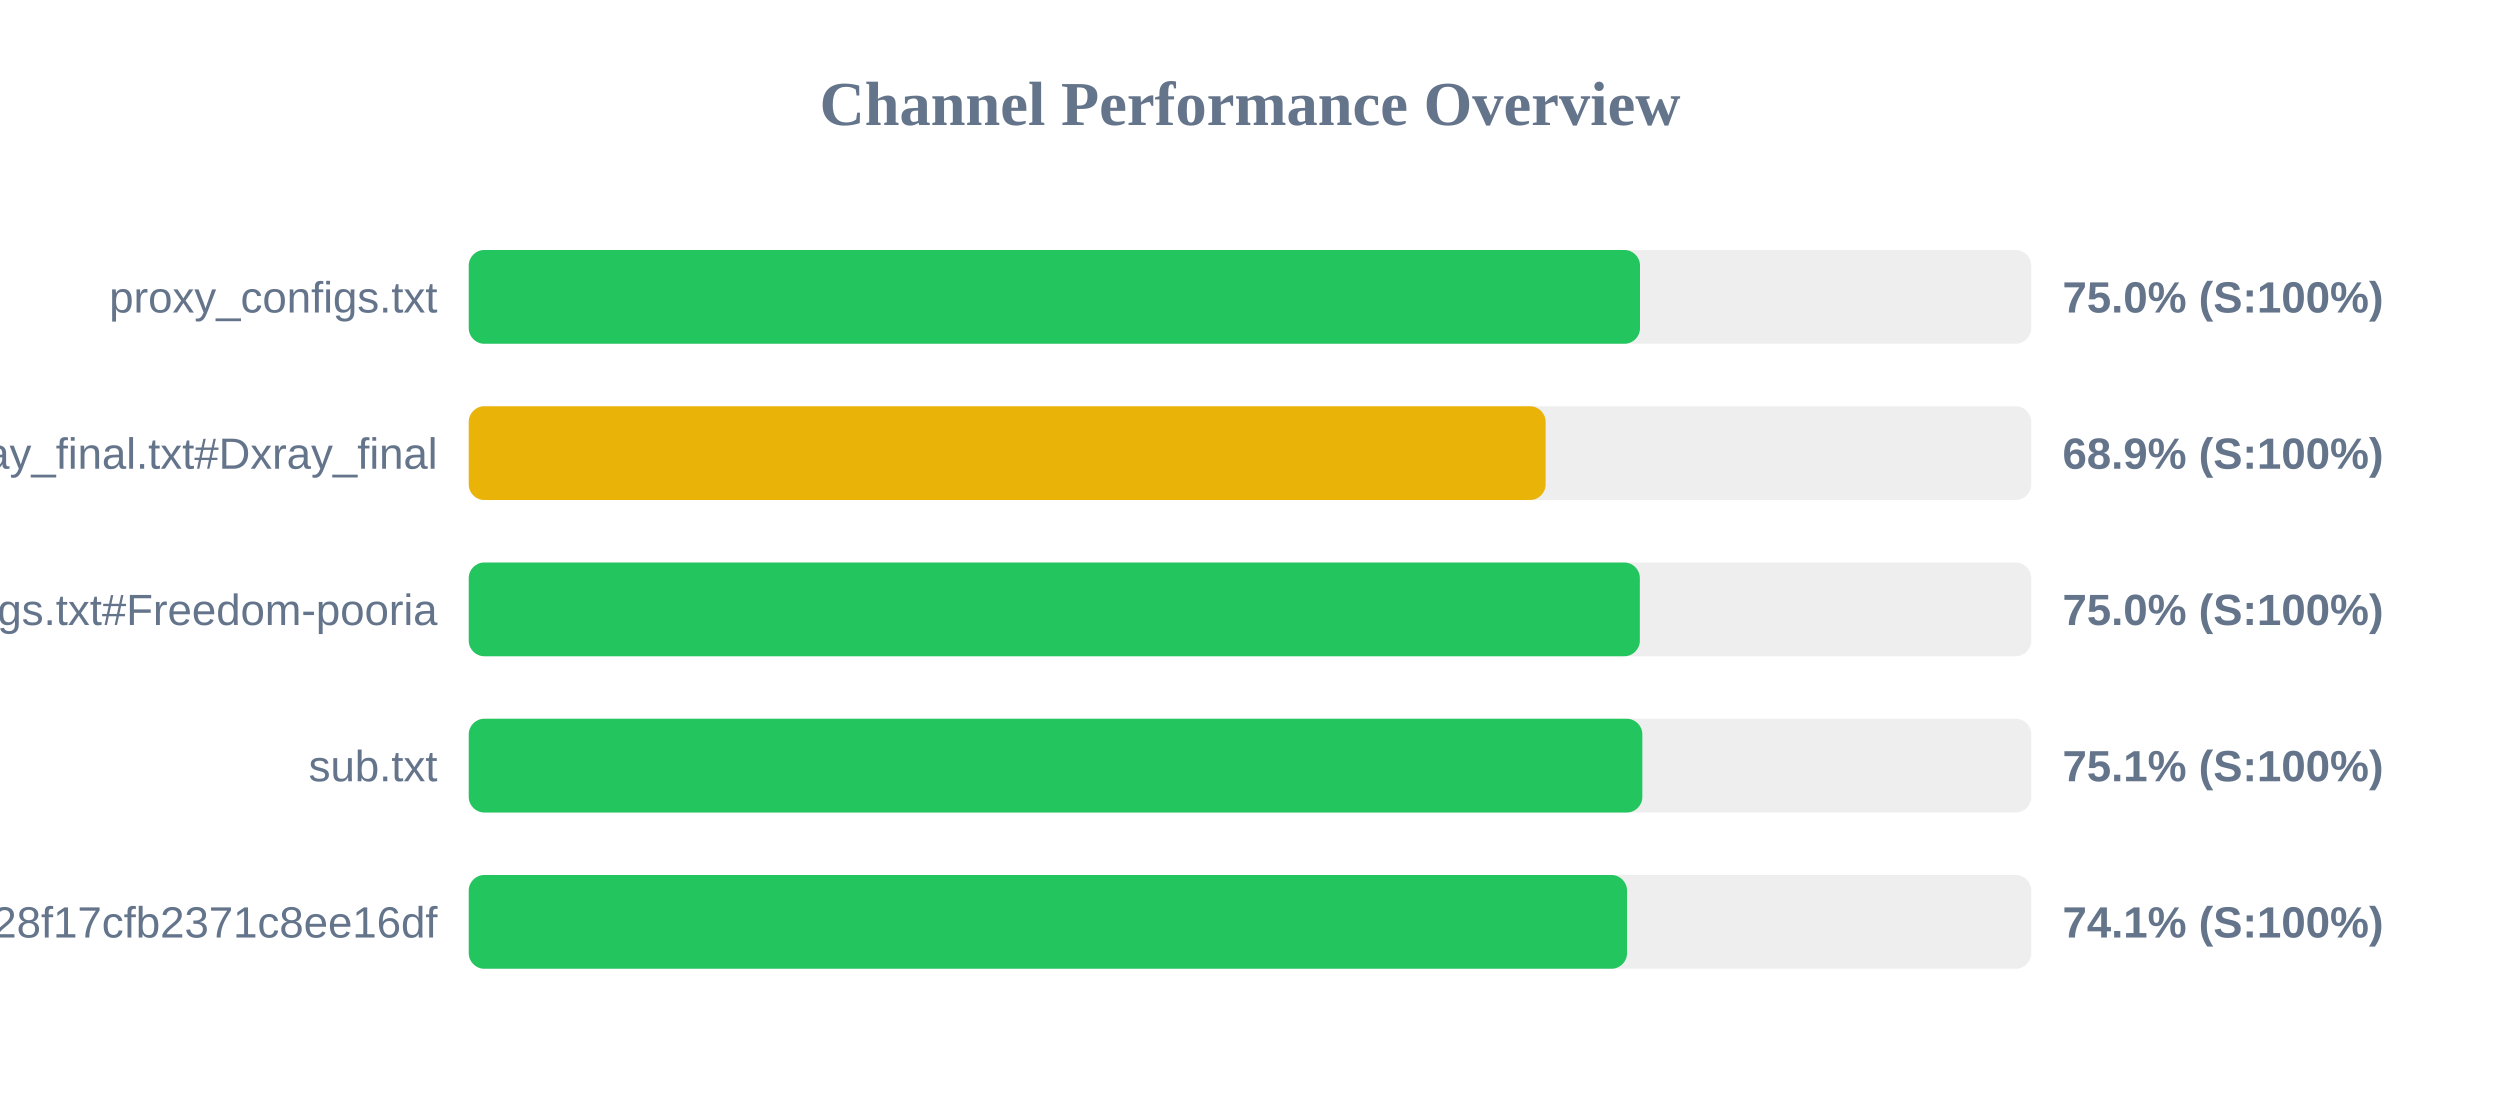
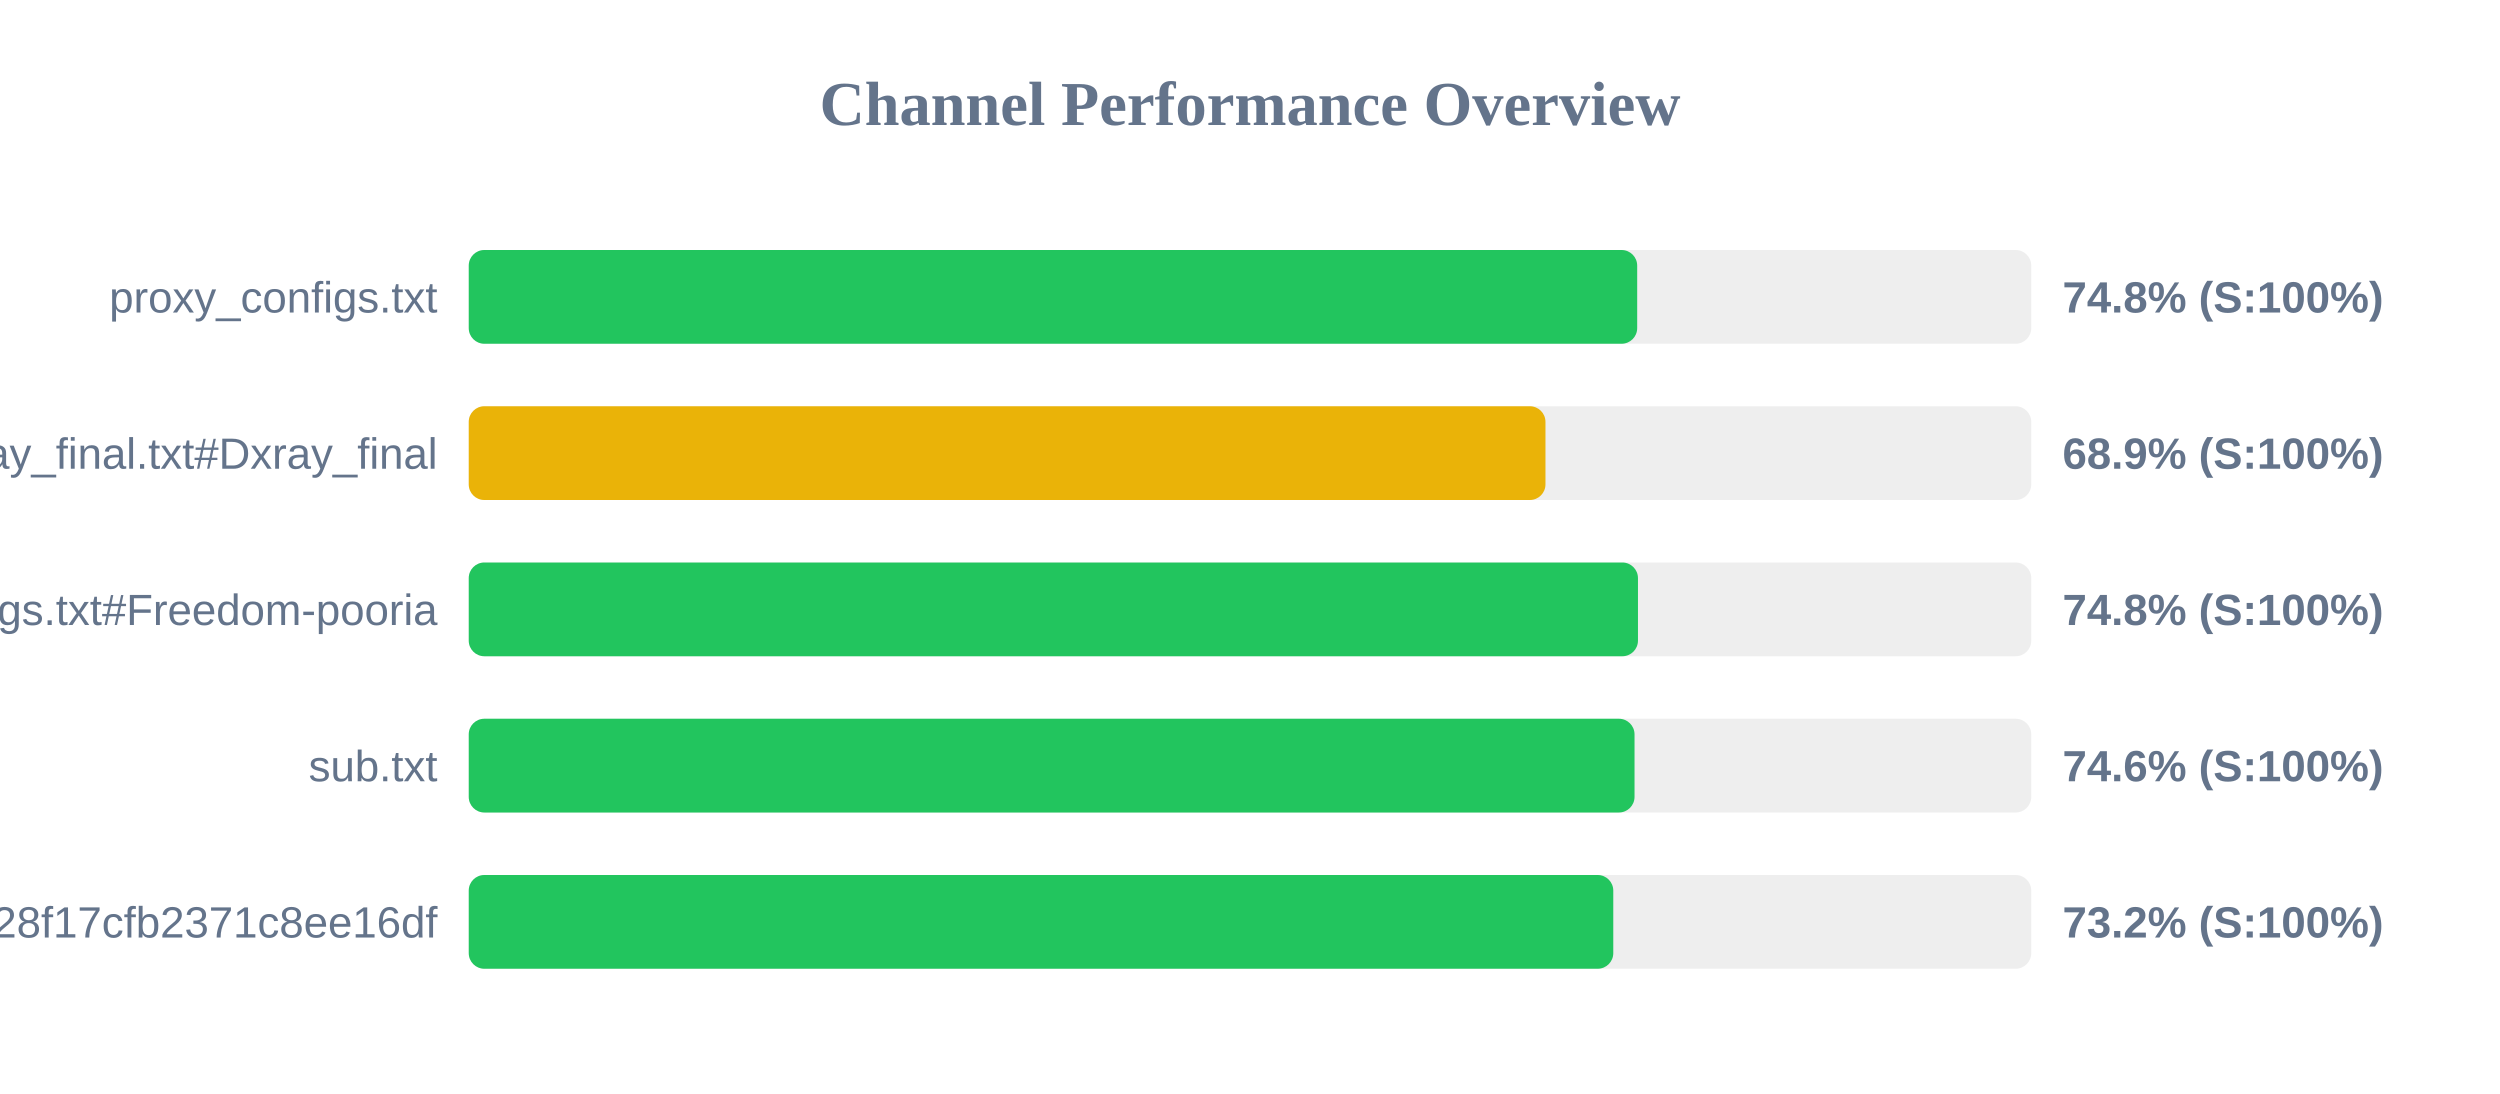
<svg xmlns="http://www.w3.org/2000/svg" width="800" height="350" version="1.1">
  <style>
        .row { font: 14px Arial; fill: #64748b; }
        .score { font: bold 14px Arial; fill: #64748b; }
    </style>
  <text x="400" y="40" text-anchor="middle" font-size="20px" font-weight="bold" fill="#64748b">Channel Performance Overview</text>
  <rect x="150" y="80" width="500" height="30" fill="#eee" rx="5" />
-   <rect x="150" y="80" width="374.8" height="30" fill="#22c55e" rx="5" />
+   <rect x="150" y="80" width="373.9" height="30" fill="#22c55e" rx="5" />
  <text x="140" y="100" text-anchor="end" class="row">proxy_configs.txt</text>
-   <text x="660" y="100" text-anchor="start" class="score">75.0% (S:100%)</text>
+   <text x="660" y="100" text-anchor="start" class="score">74.8% (S:100%)</text>
  <rect x="150" y="130" width="500" height="30" fill="#eee" rx="5" />
-   <rect x="150" y="130" width="344.6" height="30" fill="#eab308" rx="5" />
+   <rect x="150" y="130" width="344.55" height="30" fill="#eab308" rx="5" />
  <text x="140" y="150" text-anchor="end" class="row">xray_final.txt#Dxray_final</text>
  <text x="660" y="150" text-anchor="start" class="score">68.9% (S:100%)</text>
  <rect x="150" y="180" width="500" height="30" fill="#eee" rx="5" />
-   <rect x="150" y="180" width="374.75" height="30" fill="#22c55e" rx="5" />
+   <rect x="150" y="180" width="374.15" height="30" fill="#22c55e" rx="5" />
  <text x="140" y="200" text-anchor="end" class="row">v2ray_configs.txt#Freedom-pooria</text>
-   <text x="660" y="200" text-anchor="start" class="score">75.0% (S:100%)</text>
+   <text x="660" y="200" text-anchor="start" class="score">74.8% (S:100%)</text>
  <rect x="150" y="230" width="500" height="30" fill="#eee" rx="5" />
-   <rect x="150" y="230" width="375.55" height="30" fill="#22c55e" rx="5" />
+   <rect x="150" y="230" width="373.05" height="30" fill="#22c55e" rx="5" />
  <text x="140" y="250" text-anchor="end" class="row">sub.txt</text>
-   <text x="660" y="250" text-anchor="start" class="score">75.1% (S:100%)</text>
+   <text x="660" y="250" text-anchor="start" class="score">74.6% (S:100%)</text>
  <rect x="150" y="280" width="500" height="30" fill="#eee" rx="5" />
-   <rect x="150" y="280" width="370.65" height="30" fill="#22c55e" rx="5" />
+   <rect x="150" y="280" width="366.25" height="30" fill="#22c55e" rx="5" />
  <text x="140" y="300" text-anchor="end" class="row">?token=fedfed7b41b828f17cfb2371c8ee16df</text>
-   <text x="660" y="300" text-anchor="start" class="score">74.1% (S:100%)</text>
+   <text x="660" y="300" text-anchor="start" class="score">73.2% (S:100%)</text>
</svg>
